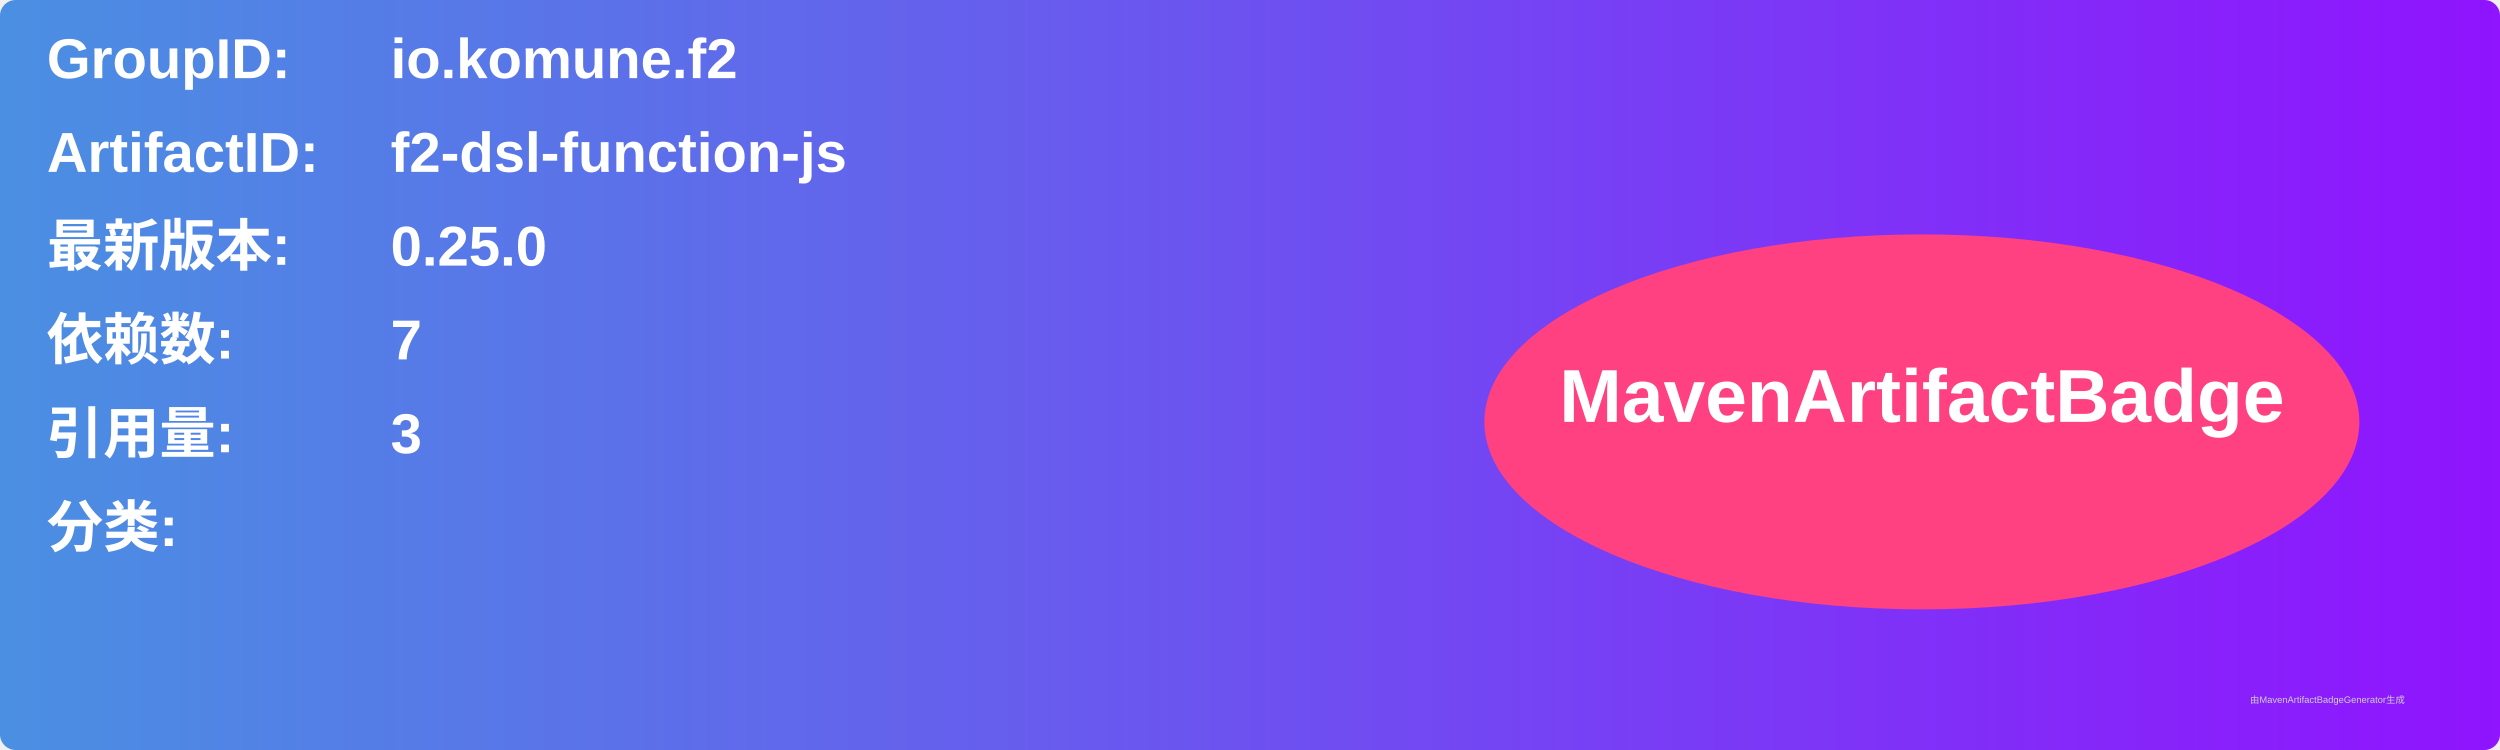
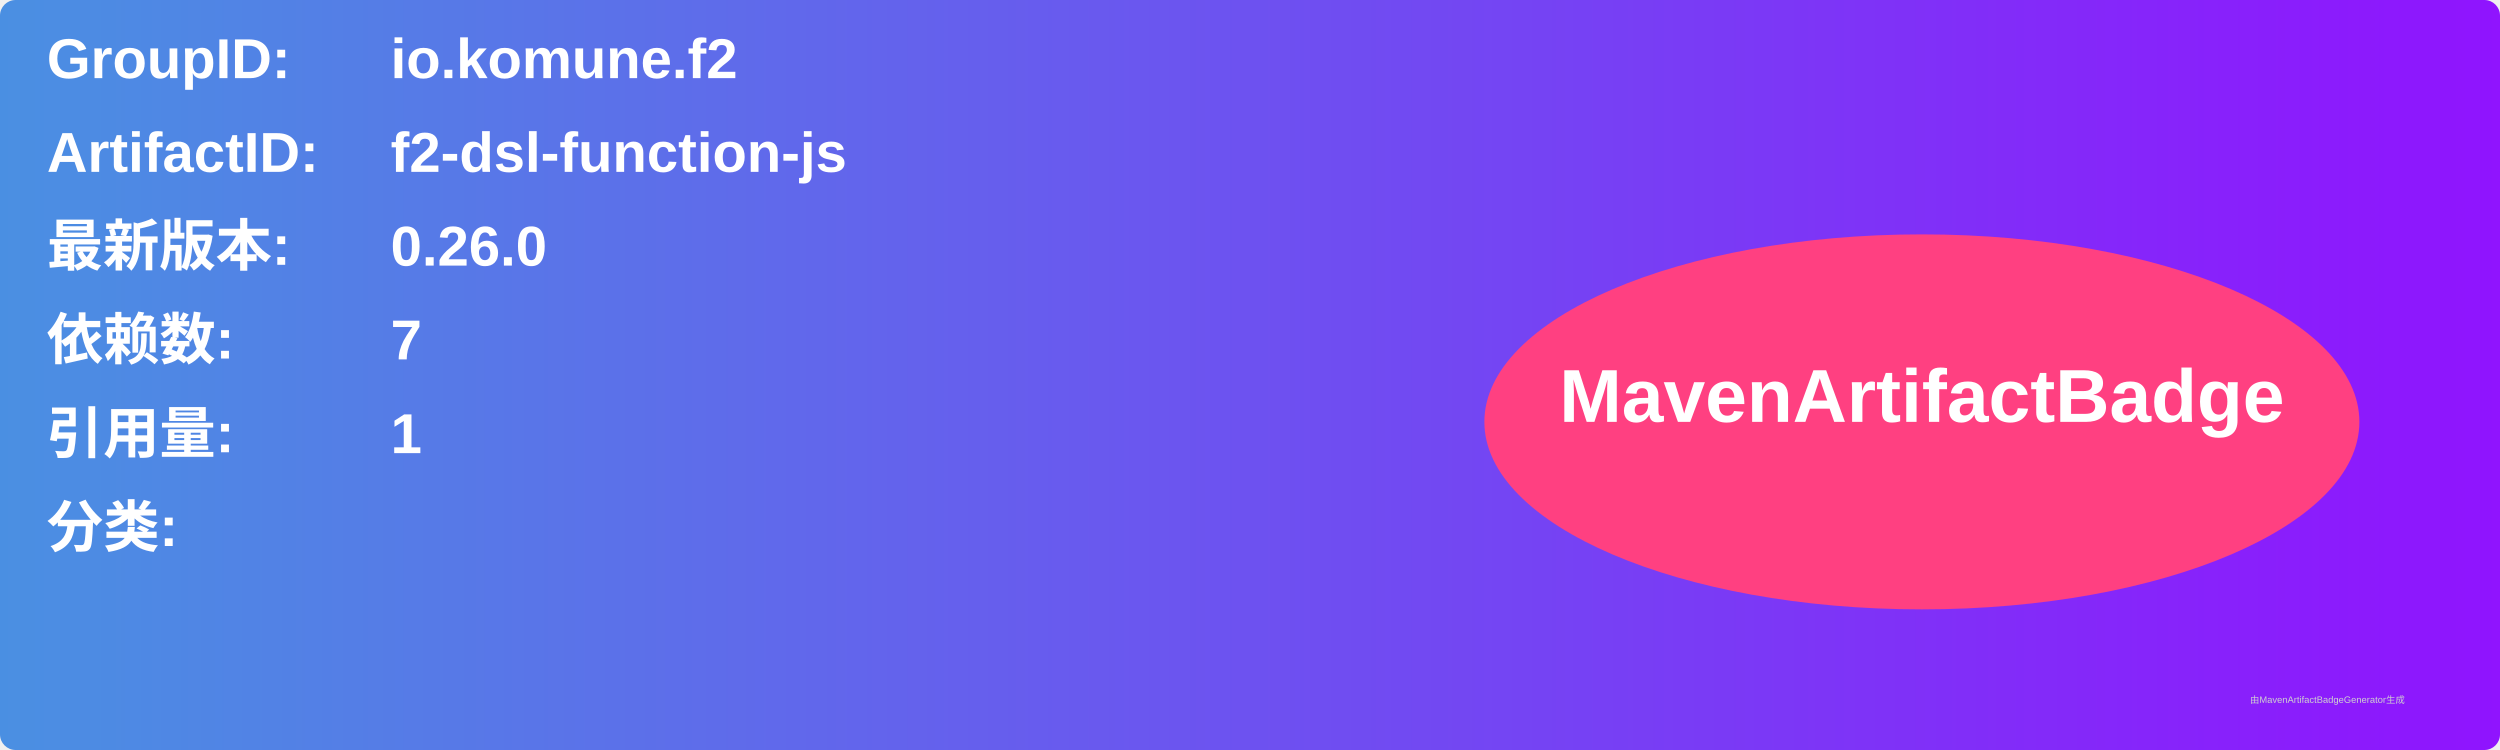
<svg xmlns="http://www.w3.org/2000/svg" width="800" height="240" viewBox="0 0 800 240">
  <linearGradient id="grad" x1="0%" y1="0%" x2="100%" y2="0%">
    <stop offset="0%" stop-color="#4a90e2" />
    <stop offset="100%" stop-color="#9013fe" />
  </linearGradient>
  <rect width="100%" height="100%" rx="5" ry="5" fill="url(#grad)" />
  <g transform="translate(15, 15)">
    <text x="0" y="10" font-family="Arial" font-size="18" fill="white" font-weight="bold" width="260">GroupID:</text>
    <text x="110" y="10" font-family="Arial" font-size="18" fill="white" font-weight="bold" width="460">io.komune.f2</text>
    <text x="0" y="40" font-family="Arial" font-size="18" fill="white" font-weight="bold" width="260">ArtifactID:</text>
    <text x="110" y="40" font-family="Arial" font-size="18" fill="white" font-weight="bold" width="460">f2-dsl-function-js</text>
    <text x="0" y="70" font-family="Arial" font-size="18" fill="white" font-weight="bold">最新版本:</text>
    <text x="110" y="70" font-family="Arial" font-size="18" fill="white" font-weight="bold">
-       <tspan font-weight="bold">0.25.0</tspan>
+       <tspan font-weight="bold">0.26.0</tspan>
    </text>
    <text x="0" y="100" font-family="Arial" font-size="18" fill="white" font-weight="bold">依赖数: </text>
    <text x="110" y="100" font-family="Arial" font-size="18" fill="white">
      <tspan font-weight="bold">7</tspan>
    </text>
    <text x="0" y="130" font-family="Arial" font-size="18" fill="white" font-weight="bold">引用量: </text>
    <text x="110" y="130" font-family="Arial" font-size="18" fill="white">
-       <tspan font-weight="bold">3</tspan>
+       <tspan font-weight="bold">1</tspan>
    </text>
    <text x="0" y="160" font-family="Arial" font-size="18" fill="white" font-weight="bold">分类:</text>
    <text x="10" y="190" font-family="Arial" font-size="10" fill="white">
      <tspan font-weight="bold" />
    </text>
    <ellipse cx="600" cy="120" rx="140" ry="60" fill="#ff4081" />
    <text x="600" y="120" text-anchor="middle" font-family="Arial" font-size="24" fill="white" font-weight="bold">MavenArtifactBadge</text>
  </g>
  <text x="720" y="225" font-family="Arial" font-size="3" fill="#d0d0d0">由MavenArtifactBadgeGenerator生成</text>
</svg>
